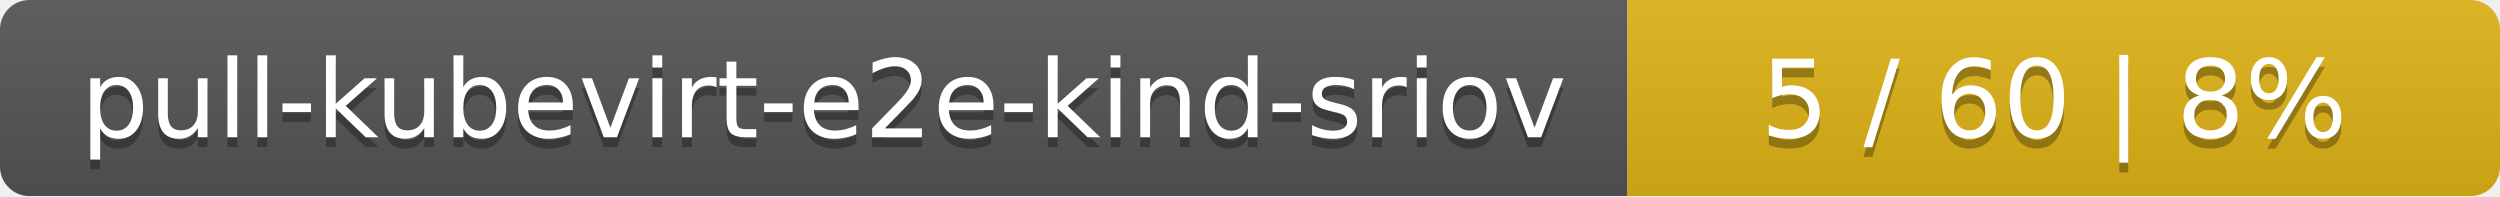
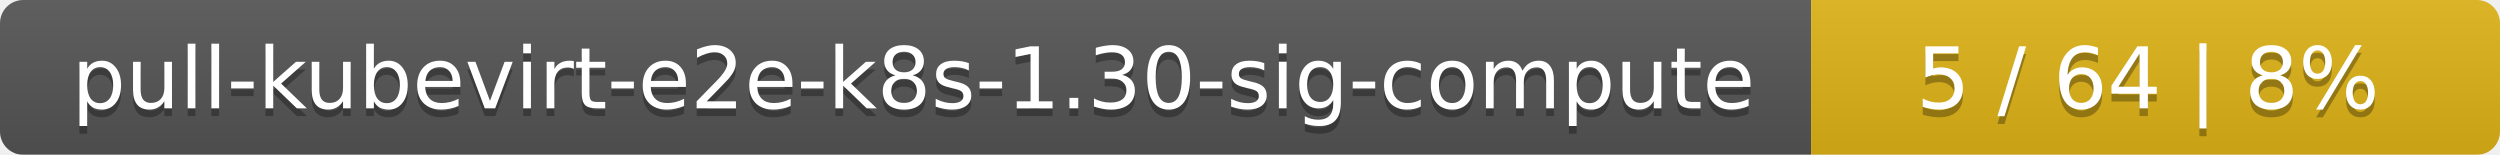
- <svg xmlns="http://www.w3.org/2000/svg" width="255" height="20">
+ <svg xmlns="http://www.w3.org/2000/svg" width="323" height="20">
  <linearGradient id="smooth" x2="0" y2="100%">
    <stop offset="0" stop-color="#bbb" stop-opacity=".1" />
    <stop offset="1" stop-opacity=".1" />
  </linearGradient>
  <mask id="round">
-     <rect width="255" height="20" rx="3" fill="#fff" />
+     <rect width="323" height="20" rx="3" fill="#fff" />
  </mask>
  <g mask="url(#round)">
-     <rect width="166" height="20" fill="#555" />
-     <rect x="166" width="89" height="20" fill="#dfb317" />
-     <rect width="255" height="20" fill="url(#smooth)" />
+     <rect width="234" height="20" fill="#555" />
+     <rect x="234" width="89" height="20" fill="#dfb317" />
+     <rect width="323" height="20" fill="url(#smooth)" />
  </g>
  <g fill="#fff" text-anchor="middle" font-family="DejaVu Sans,Verdana,Geneva,sans-serif" font-size="11">
-     <text x="84" y="15" fill="#010101" fill-opacity=".3">pull-kubevirt-e2e-kind-sriov</text>
-     <text x="84" y="14">pull-kubevirt-e2e-kind-sriov</text>
-     <text x="209.5" y="15" fill="#010101" fill-opacity=".3">5 / 60    |    8%</text>
-     <text x="209.5" y="14">5 / 60    |    8%</text>
+     <text x="118" y="15" fill="#010101" fill-opacity=".3">pull-kubevirt-e2e-k8s-1.30-sig-compute</text>
+     <text x="118" y="14">pull-kubevirt-e2e-k8s-1.30-sig-compute</text>
+     <text x="277.5" y="15" fill="#010101" fill-opacity=".3">5 / 64    |    8%</text>
+     <text x="277.5" y="14">5 / 64    |    8%</text>
  </g>
</svg>
